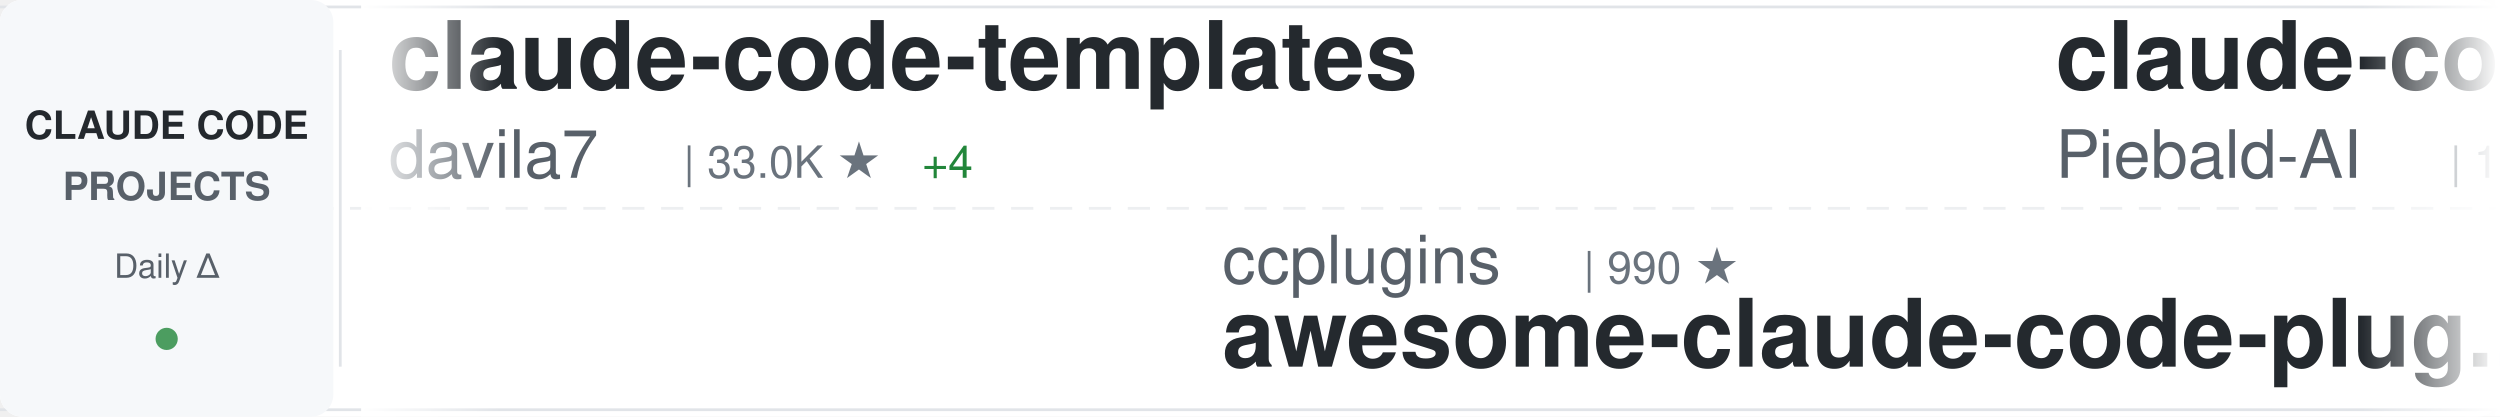
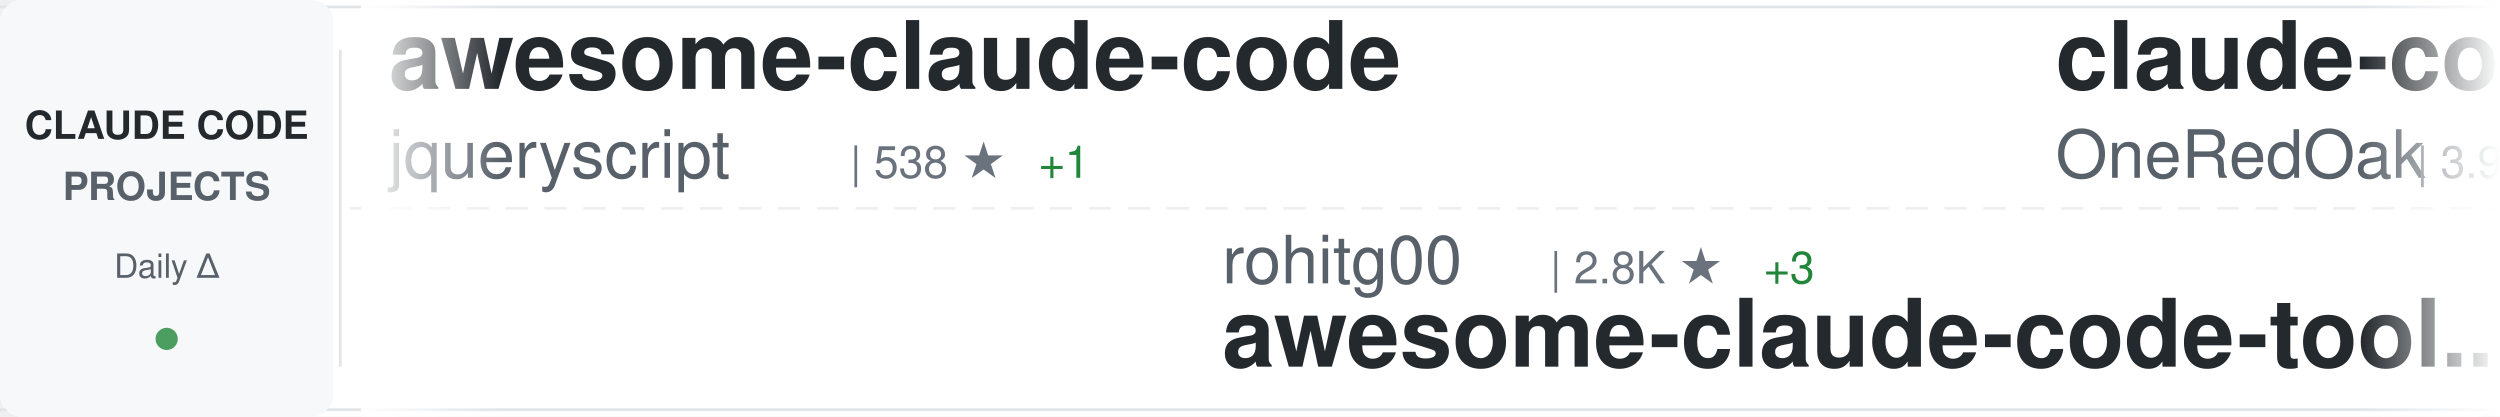
<svg xmlns="http://www.w3.org/2000/svg" width="900" height="150">
  <defs>
    <linearGradient id="awesomeLeftFade" x1="0%" y1="0%" x2="100%" y2="0%">
      <stop offset="0%" style="stop-color:#ffffff;stop-opacity:1" />
      <stop offset="100%" style="stop-color:#ffffff;stop-opacity:0" />
    </linearGradient>
    <linearGradient id="awesomeRightFade" x1="0%" y1="0%" x2="100%" y2="0%">
      <stop offset="0%" style="stop-color:#ffffff;stop-opacity:0" />
      <stop offset="100%" style="stop-color:#ffffff;stop-opacity:1" />
    </linearGradient>
  </defs>
  <rect width="900" height="150" fill="#ffffff" rx="8" />
  <rect x="0" y="2" width="900" height="1" fill="#e1e4e8" />
  <rect x="0" y="147" width="900" height="1" fill="#e1e4e8" />
  <line x1="0" y1="75" x2="900" y2="75" stroke="#e1e4e8" stroke-width="1" stroke-dasharray="8 6" opacity="0.6" />
  <rect x="0" y="0" width="120" height="150" fill="#f6f8fa" rx="8" />
  <text x="60" y="50" font-family="-apple-system, BlinkMacSystemFont, 'Segoe UI', Helvetica, Arial, sans-serif" font-size="14" font-weight="600" fill="#24292e" text-anchor="middle">CLAUDE CODE</text>
  <text x="60" y="72" font-family="-apple-system, BlinkMacSystemFont, 'Segoe UI', Helvetica, Arial, sans-serif" font-size="14" font-weight="600" fill="#586069" text-anchor="middle">PROJECTS</text>
  <text x="60" y="100" font-family="-apple-system, BlinkMacSystemFont, 'Segoe UI', Helvetica, Arial, sans-serif" font-size="12" font-weight="500" fill="#586069" text-anchor="middle">Daily Δ</text>
  <circle cx="60" cy="122" r="4" fill="#22863a" opacity="0.8" />
  <rect x="122" y="18" width="1" height="114" fill="#e1e4e8" />
  <clipPath id="awesomeTickerClip">
    <rect x="130" y="0" width="770" height="150" />
  </clipPath>
  <g clip-path="url(#awesomeTickerClip)">
    <g id="awesomeTickerItems">
      <animateTransform attributeName="transform" attributeType="XML" type="translate" from="0 0" to="-3000 0" dur="54s" repeatCount="indefinite" />
      <g transform="translate(0, 0)">
-         <text x="140" y="32" font-family="-apple-system, BlinkMacSystemFont, 'Segoe UI', Helvetica, Arial, sans-serif" font-size="34" font-weight="600" fill="#24292e">claude-code-templates</text>
-         <text x="140" y="64" font-family="-apple-system, BlinkMacSystemFont, 'Segoe UI', Helvetica, Arial, sans-serif" font-size="24" font-weight="400" fill="#586069">davila7</text>
-         <text x="246" y="64" font-family="-apple-system, BlinkMacSystemFont, 'Segoe UI', Helvetica, Arial, sans-serif" font-size="16" font-weight="500" fill="#6a737d">| 33.0K ★</text>
-         <text x="332" y="64" font-family="-apple-system, BlinkMacSystemFont, 'Segoe UI', Helvetica, Arial, sans-serif" font-size="16" font-weight="500" fill="#22863a"> +4</text>
+         <text x="140" y="32" font-family="-apple-system, BlinkMacSystemFont, 'Segoe UI', Helvetica, Arial, sans-serif" font-size="34" font-weight="600" fill="#24292e">awesome-claude-code</text>
+         <text x="140" y="64" font-family="-apple-system, BlinkMacSystemFont, 'Segoe UI', Helvetica, Arial, sans-serif" font-size="24" font-weight="400" fill="#586069">jqueryscript</text>
+         <text x="306" y="64" font-family="-apple-system, BlinkMacSystemFont, 'Segoe UI', Helvetica, Arial, sans-serif" font-size="16" font-weight="500" fill="#6a737d">| 538 ★</text>
+         <text x="374" y="64" font-family="-apple-system, BlinkMacSystemFont, 'Segoe UI', Helvetica, Arial, sans-serif" font-size="16" font-weight="500" fill="#22863a"> +1</text>
      </g>
      <g transform="translate(300, 0)">
-         <text x="140" y="102" font-family="-apple-system, BlinkMacSystemFont, 'Segoe UI', Helvetica, Arial, sans-serif" font-size="24" font-weight="400" fill="#586069">ccplugins</text>
-         <text x="270" y="102" font-family="-apple-system, BlinkMacSystemFont, 'Segoe UI', Helvetica, Arial, sans-serif" font-size="16" font-weight="500" fill="#6a737d">| 990 ★</text>
-         <text x="140" y="132" font-family="-apple-system, BlinkMacSystemFont, 'Segoe UI', Helvetica, Arial, sans-serif" font-size="34" font-weight="600" fill="#24292e">awesome-claude-code-plug...</text>
+         <text x="140" y="102" font-family="-apple-system, BlinkMacSystemFont, 'Segoe UI', Helvetica, Arial, sans-serif" font-size="24" font-weight="400" fill="#586069">rohitg00</text>
+         <text x="258" y="102" font-family="-apple-system, BlinkMacSystemFont, 'Segoe UI', Helvetica, Arial, sans-serif" font-size="16" font-weight="500" fill="#6a737d">| 2.8K ★</text>
+         <text x="335" y="102" font-family="-apple-system, BlinkMacSystemFont, 'Segoe UI', Helvetica, Arial, sans-serif" font-size="16" font-weight="500" fill="#22863a"> +3</text>
+         <text x="140" y="132" font-family="-apple-system, BlinkMacSystemFont, 'Segoe UI', Helvetica, Arial, sans-serif" font-size="34" font-weight="600" fill="#24292e">awesome-claude-code-tool...</text>
      </g>
      <g transform="translate(600, 0)">
-         <text x="140" y="32" font-family="-apple-system, BlinkMacSystemFont, 'Segoe UI', Helvetica, Arial, sans-serif" font-size="34" font-weight="600" fill="#24292e">claude-code-system-promp...</text>
-         <text x="140" y="64" font-family="-apple-system, BlinkMacSystemFont, 'Segoe UI', Helvetica, Arial, sans-serif" font-size="24" font-weight="400" fill="#586069">Piebald-AI</text>
-         <text x="282" y="64" font-family="-apple-system, BlinkMacSystemFont, 'Segoe UI', Helvetica, Arial, sans-serif" font-size="16" font-weight="500" fill="#6a737d">| 13.0K ★</text>
+         <text x="140" y="32" font-family="-apple-system, BlinkMacSystemFont, 'Segoe UI', Helvetica, Arial, sans-serif" font-size="34" font-weight="600" fill="#24292e">claude-code-workflows</text>
+         <text x="140" y="64" font-family="-apple-system, BlinkMacSystemFont, 'Segoe UI', Helvetica, Arial, sans-serif" font-size="24" font-weight="400" fill="#586069">OneRedOak</text>
+         <text x="270" y="64" font-family="-apple-system, BlinkMacSystemFont, 'Segoe UI', Helvetica, Arial, sans-serif" font-size="16" font-weight="500" fill="#6a737d">| 3.9K ★</text>
      </g>
      <g transform="translate(900, 0)">
-         <text x="140" y="102" font-family="-apple-system, BlinkMacSystemFont, 'Segoe UI', Helvetica, Arial, sans-serif" font-size="24" font-weight="400" fill="#586069">feiskyer</text>
-         <text x="258" y="102" font-family="-apple-system, BlinkMacSystemFont, 'Segoe UI', Helvetica, Arial, sans-serif" font-size="16" font-weight="500" fill="#6a737d">| 1.7K ★</text>
-         <text x="140" y="132" font-family="-apple-system, BlinkMacSystemFont, 'Segoe UI', Helvetica, Arial, sans-serif" font-size="34" font-weight="600" fill="#24292e">claude-code-settings</text>
+         <text x="140" y="102" font-family="-apple-system, BlinkMacSystemFont, 'Segoe UI', Helvetica, Arial, sans-serif" font-size="24" font-weight="400" fill="#586069">ChrisWiles</text>
+         <text x="282" y="102" font-family="-apple-system, BlinkMacSystemFont, 'Segoe UI', Helvetica, Arial, sans-serif" font-size="16" font-weight="500" fill="#6a737d">| 6.1K ★</text>
+         <text x="140" y="132" font-family="-apple-system, BlinkMacSystemFont, 'Segoe UI', Helvetica, Arial, sans-serif" font-size="34" font-weight="600" fill="#24292e">claude-code-showcase</text>
      </g>
      <g transform="translate(1200, 0)">
-         <text x="140" y="32" font-family="-apple-system, BlinkMacSystemFont, 'Segoe UI', Helvetica, Arial, sans-serif" font-size="34" font-weight="600" fill="#24292e">claude-code-skills</text>
-         <text x="140" y="64" font-family="-apple-system, BlinkMacSystemFont, 'Segoe UI', Helvetica, Arial, sans-serif" font-size="24" font-weight="400" fill="#586069">daymade</text>
-         <text x="246" y="64" font-family="-apple-system, BlinkMacSystemFont, 'Segoe UI', Helvetica, Arial, sans-serif" font-size="16" font-weight="500" fill="#6a737d">| 1.5K ★</text>
+         <text x="140" y="32" font-family="-apple-system, BlinkMacSystemFont, 'Segoe UI', Helvetica, Arial, sans-serif" font-size="34" font-weight="600" fill="#24292e">oh-my-claudecode</text>
+         <text x="140" y="64" font-family="-apple-system, BlinkMacSystemFont, 'Segoe UI', Helvetica, Arial, sans-serif" font-size="24" font-weight="400" fill="#586069">Yeachan-Heo</text>
+         <text x="294" y="64" font-family="-apple-system, BlinkMacSystemFont, 'Segoe UI', Helvetica, Arial, sans-serif" font-size="16" font-weight="500" fill="#6a737d">| 40.4K ★</text>
+         <text x="380" y="64" font-family="-apple-system, BlinkMacSystemFont, 'Segoe UI', Helvetica, Arial, sans-serif" font-size="16" font-weight="500" fill="#22863a"> +5</text>
      </g>
      <g transform="translate(1500, 0)">
-         <text x="140" y="102" font-family="-apple-system, BlinkMacSystemFont, 'Segoe UI', Helvetica, Arial, sans-serif" font-size="24" font-weight="400" fill="#586069">shanraisshan</text>
-         <text x="306" y="102" font-family="-apple-system, BlinkMacSystemFont, 'Segoe UI', Helvetica, Arial, sans-serif" font-size="16" font-weight="500" fill="#6a737d">| 68.3K ★</text>
-         <text x="392" y="102" font-family="-apple-system, BlinkMacSystemFont, 'Segoe UI', Helvetica, Arial, sans-serif" font-size="16" font-weight="500" fill="#22863a"> +8</text>
-         <text x="140" y="132" font-family="-apple-system, BlinkMacSystemFont, 'Segoe UI', Helvetica, Arial, sans-serif" font-size="34" font-weight="600" fill="#24292e">claude-code-best-practic...</text>
+         <text x="140" y="102" font-family="-apple-system, BlinkMacSystemFont, 'Segoe UI', Helvetica, Arial, sans-serif" font-size="24" font-weight="400" fill="#586069">SeemSeam</text>
+         <text x="258" y="102" font-family="-apple-system, BlinkMacSystemFont, 'Segoe UI', Helvetica, Arial, sans-serif" font-size="16" font-weight="500" fill="#6a737d">| 3.6K ★</text>
+         <text x="140" y="132" font-family="-apple-system, BlinkMacSystemFont, 'Segoe UI', Helvetica, Arial, sans-serif" font-size="34" font-weight="600" fill="#24292e">claude_codex_bridge</text>
      </g>
      <g transform="translate(1800, 0)">
-         <text x="140" y="32" font-family="-apple-system, BlinkMacSystemFont, 'Segoe UI', Helvetica, Arial, sans-serif" font-size="34" font-weight="600" fill="#24292e">how-claude-code-works</text>
-         <text x="140" y="64" font-family="-apple-system, BlinkMacSystemFont, 'Segoe UI', Helvetica, Arial, sans-serif" font-size="24" font-weight="400" fill="#586069">Windy3f3f3f3f</text>
-         <text x="318" y="64" font-family="-apple-system, BlinkMacSystemFont, 'Segoe UI', Helvetica, Arial, sans-serif" font-size="16" font-weight="500" fill="#6a737d">| 3.8K ★</text>
+         <text x="140" y="32" font-family="-apple-system, BlinkMacSystemFont, 'Segoe UI', Helvetica, Arial, sans-serif" font-size="34" font-weight="600" fill="#24292e">claude-code-tips</text>
+         <text x="140" y="64" font-family="-apple-system, BlinkMacSystemFont, 'Segoe UI', Helvetica, Arial, sans-serif" font-size="24" font-weight="400" fill="#586069">ykdojo</text>
+         <text x="234" y="64" font-family="-apple-system, BlinkMacSystemFont, 'Segoe UI', Helvetica, Arial, sans-serif" font-size="16" font-weight="500" fill="#6a737d">| 10.3K ★</text>
+         <text x="320" y="64" font-family="-apple-system, BlinkMacSystemFont, 'Segoe UI', Helvetica, Arial, sans-serif" font-size="16" font-weight="500" fill="#22863a"> +1</text>
      </g>
      <g transform="translate(2100, 0)">
-         <text x="140" y="102" font-family="-apple-system, BlinkMacSystemFont, 'Segoe UI', Helvetica, Arial, sans-serif" font-size="24" font-weight="400" fill="#586069">AICoderTudou</text>
-         <text x="306" y="102" font-family="-apple-system, BlinkMacSystemFont, 'Segoe UI', Helvetica, Arial, sans-serif" font-size="16" font-weight="500" fill="#6a737d">| 491 ★</text>
-         <text x="140" y="132" font-family="-apple-system, BlinkMacSystemFont, 'Segoe UI', Helvetica, Arial, sans-serif" font-size="34" font-weight="600" fill="#24292e">claude-code-tudou</text>
+         <text x="140" y="102" font-family="-apple-system, BlinkMacSystemFont, 'Segoe UI', Helvetica, Arial, sans-serif" font-size="24" font-weight="400" fill="#586069">WorldFlowAI</text>
+         <text x="294" y="102" font-family="-apple-system, BlinkMacSystemFont, 'Segoe UI', Helvetica, Arial, sans-serif" font-size="16" font-weight="500" fill="#6a737d">| 5.5K ★</text>
+         <text x="371" y="102" font-family="-apple-system, BlinkMacSystemFont, 'Segoe UI', Helvetica, Arial, sans-serif" font-size="16" font-weight="500" fill="#22863a"> +1</text>
+         <text x="140" y="132" font-family="-apple-system, BlinkMacSystemFont, 'Segoe UI', Helvetica, Arial, sans-serif" font-size="34" font-weight="600" fill="#24292e">everything-claude-code</text>
      </g>
      <g transform="translate(2400, 0)">
-         <text x="140" y="32" font-family="-apple-system, BlinkMacSystemFont, 'Segoe UI', Helvetica, Arial, sans-serif" font-size="34" font-weight="600" fill="#24292e">edmunds-claude-code</text>
-         <text x="140" y="64" font-family="-apple-system, BlinkMacSystemFont, 'Segoe UI', Helvetica, Arial, sans-serif" font-size="24" font-weight="400" fill="#586069">edmund-io</text>
-         <text x="270" y="64" font-family="-apple-system, BlinkMacSystemFont, 'Segoe UI', Helvetica, Arial, sans-serif" font-size="16" font-weight="500" fill="#6a737d">| 1.5K ★</text>
+         <text x="140" y="32" font-family="-apple-system, BlinkMacSystemFont, 'Segoe UI', Helvetica, Arial, sans-serif" font-size="34" font-weight="600" fill="#24292e">ClaudeCode-Portable</text>
+         <text x="140" y="64" font-family="-apple-system, BlinkMacSystemFont, 'Segoe UI', Helvetica, Arial, sans-serif" font-size="24" font-weight="400" fill="#586069">techjarves</text>
+         <text x="282" y="64" font-family="-apple-system, BlinkMacSystemFont, 'Segoe UI', Helvetica, Arial, sans-serif" font-size="16" font-weight="500" fill="#6a737d">| 1.6K ★</text>
      </g>
      <g transform="translate(2700, 0)">
-         <text x="140" y="102" font-family="-apple-system, BlinkMacSystemFont, 'Segoe UI', Helvetica, Arial, sans-serif" font-size="24" font-weight="400" fill="#586069">diet103</text>
-         <text x="246" y="102" font-family="-apple-system, BlinkMacSystemFont, 'Segoe UI', Helvetica, Arial, sans-serif" font-size="16" font-weight="500" fill="#6a737d">| 10.0K ★</text>
-         <text x="140" y="132" font-family="-apple-system, BlinkMacSystemFont, 'Segoe UI', Helvetica, Arial, sans-serif" font-size="34" font-weight="600" fill="#24292e">claude-code-infrastructu...</text>
+         <text x="140" y="102" font-family="-apple-system, BlinkMacSystemFont, 'Segoe UI', Helvetica, Arial, sans-serif" font-size="24" font-weight="400" fill="#586069">lintsinghua</text>
+         <text x="294" y="102" font-family="-apple-system, BlinkMacSystemFont, 'Segoe UI', Helvetica, Arial, sans-serif" font-size="16" font-weight="500" fill="#6a737d">| 4.3K ★</text>
+         <text x="140" y="132" font-family="-apple-system, BlinkMacSystemFont, 'Segoe UI', Helvetica, Arial, sans-serif" font-size="34" font-weight="600" fill="#24292e">claude-code-book</text>
      </g>
      <g transform="translate(3000, 0)">
-         <text x="140" y="32" font-family="-apple-system, BlinkMacSystemFont, 'Segoe UI', Helvetica, Arial, sans-serif" font-size="34" font-weight="600" fill="#24292e">claude-code-templates</text>
-         <text x="140" y="64" font-family="-apple-system, BlinkMacSystemFont, 'Segoe UI', Helvetica, Arial, sans-serif" font-size="24" font-weight="400" fill="#586069">davila7</text>
-         <text x="246" y="64" font-family="-apple-system, BlinkMacSystemFont, 'Segoe UI', Helvetica, Arial, sans-serif" font-size="16" font-weight="500" fill="#6a737d">| 33.0K ★</text>
-         <text x="332" y="64" font-family="-apple-system, BlinkMacSystemFont, 'Segoe UI', Helvetica, Arial, sans-serif" font-size="16" font-weight="500" fill="#22863a"> +4</text>
+         <text x="140" y="32" font-family="-apple-system, BlinkMacSystemFont, 'Segoe UI', Helvetica, Arial, sans-serif" font-size="34" font-weight="600" fill="#24292e">awesome-claude-code</text>
+         <text x="140" y="64" font-family="-apple-system, BlinkMacSystemFont, 'Segoe UI', Helvetica, Arial, sans-serif" font-size="24" font-weight="400" fill="#586069">jqueryscript</text>
+         <text x="306" y="64" font-family="-apple-system, BlinkMacSystemFont, 'Segoe UI', Helvetica, Arial, sans-serif" font-size="16" font-weight="500" fill="#6a737d">| 538 ★</text>
+         <text x="374" y="64" font-family="-apple-system, BlinkMacSystemFont, 'Segoe UI', Helvetica, Arial, sans-serif" font-size="16" font-weight="500" fill="#22863a"> +1</text>
      </g>
      <g transform="translate(3300, 0)">
-         <text x="140" y="102" font-family="-apple-system, BlinkMacSystemFont, 'Segoe UI', Helvetica, Arial, sans-serif" font-size="24" font-weight="400" fill="#586069">ccplugins</text>
-         <text x="270" y="102" font-family="-apple-system, BlinkMacSystemFont, 'Segoe UI', Helvetica, Arial, sans-serif" font-size="16" font-weight="500" fill="#6a737d">| 990 ★</text>
-         <text x="140" y="132" font-family="-apple-system, BlinkMacSystemFont, 'Segoe UI', Helvetica, Arial, sans-serif" font-size="34" font-weight="600" fill="#24292e">awesome-claude-code-plug...</text>
+         <text x="140" y="102" font-family="-apple-system, BlinkMacSystemFont, 'Segoe UI', Helvetica, Arial, sans-serif" font-size="24" font-weight="400" fill="#586069">rohitg00</text>
+         <text x="258" y="102" font-family="-apple-system, BlinkMacSystemFont, 'Segoe UI', Helvetica, Arial, sans-serif" font-size="16" font-weight="500" fill="#6a737d">| 2.8K ★</text>
+         <text x="335" y="102" font-family="-apple-system, BlinkMacSystemFont, 'Segoe UI', Helvetica, Arial, sans-serif" font-size="16" font-weight="500" fill="#22863a"> +3</text>
+         <text x="140" y="132" font-family="-apple-system, BlinkMacSystemFont, 'Segoe UI', Helvetica, Arial, sans-serif" font-size="34" font-weight="600" fill="#24292e">awesome-claude-code-tool...</text>
      </g>
      <g transform="translate(3600, 0)">
-         <text x="140" y="32" font-family="-apple-system, BlinkMacSystemFont, 'Segoe UI', Helvetica, Arial, sans-serif" font-size="34" font-weight="600" fill="#24292e">claude-code-system-promp...</text>
-         <text x="140" y="64" font-family="-apple-system, BlinkMacSystemFont, 'Segoe UI', Helvetica, Arial, sans-serif" font-size="24" font-weight="400" fill="#586069">Piebald-AI</text>
-         <text x="282" y="64" font-family="-apple-system, BlinkMacSystemFont, 'Segoe UI', Helvetica, Arial, sans-serif" font-size="16" font-weight="500" fill="#6a737d">| 13.0K ★</text>
+         <text x="140" y="32" font-family="-apple-system, BlinkMacSystemFont, 'Segoe UI', Helvetica, Arial, sans-serif" font-size="34" font-weight="600" fill="#24292e">claude-code-workflows</text>
+         <text x="140" y="64" font-family="-apple-system, BlinkMacSystemFont, 'Segoe UI', Helvetica, Arial, sans-serif" font-size="24" font-weight="400" fill="#586069">OneRedOak</text>
+         <text x="270" y="64" font-family="-apple-system, BlinkMacSystemFont, 'Segoe UI', Helvetica, Arial, sans-serif" font-size="16" font-weight="500" fill="#6a737d">| 3.9K ★</text>
      </g>
      <g transform="translate(3900, 0)">
-         <text x="140" y="102" font-family="-apple-system, BlinkMacSystemFont, 'Segoe UI', Helvetica, Arial, sans-serif" font-size="24" font-weight="400" fill="#586069">feiskyer</text>
-         <text x="258" y="102" font-family="-apple-system, BlinkMacSystemFont, 'Segoe UI', Helvetica, Arial, sans-serif" font-size="16" font-weight="500" fill="#6a737d">| 1.7K ★</text>
-         <text x="140" y="132" font-family="-apple-system, BlinkMacSystemFont, 'Segoe UI', Helvetica, Arial, sans-serif" font-size="34" font-weight="600" fill="#24292e">claude-code-settings</text>
+         <text x="140" y="102" font-family="-apple-system, BlinkMacSystemFont, 'Segoe UI', Helvetica, Arial, sans-serif" font-size="24" font-weight="400" fill="#586069">ChrisWiles</text>
+         <text x="282" y="102" font-family="-apple-system, BlinkMacSystemFont, 'Segoe UI', Helvetica, Arial, sans-serif" font-size="16" font-weight="500" fill="#6a737d">| 6.1K ★</text>
+         <text x="140" y="132" font-family="-apple-system, BlinkMacSystemFont, 'Segoe UI', Helvetica, Arial, sans-serif" font-size="34" font-weight="600" fill="#24292e">claude-code-showcase</text>
      </g>
    </g>
  </g>
  <rect x="130" y="0" width="50" height="150" fill="url(#awesomeLeftFade)" />
  <rect x="850" y="0" width="50" height="150" fill="url(#awesomeRightFade)" />
</svg>
